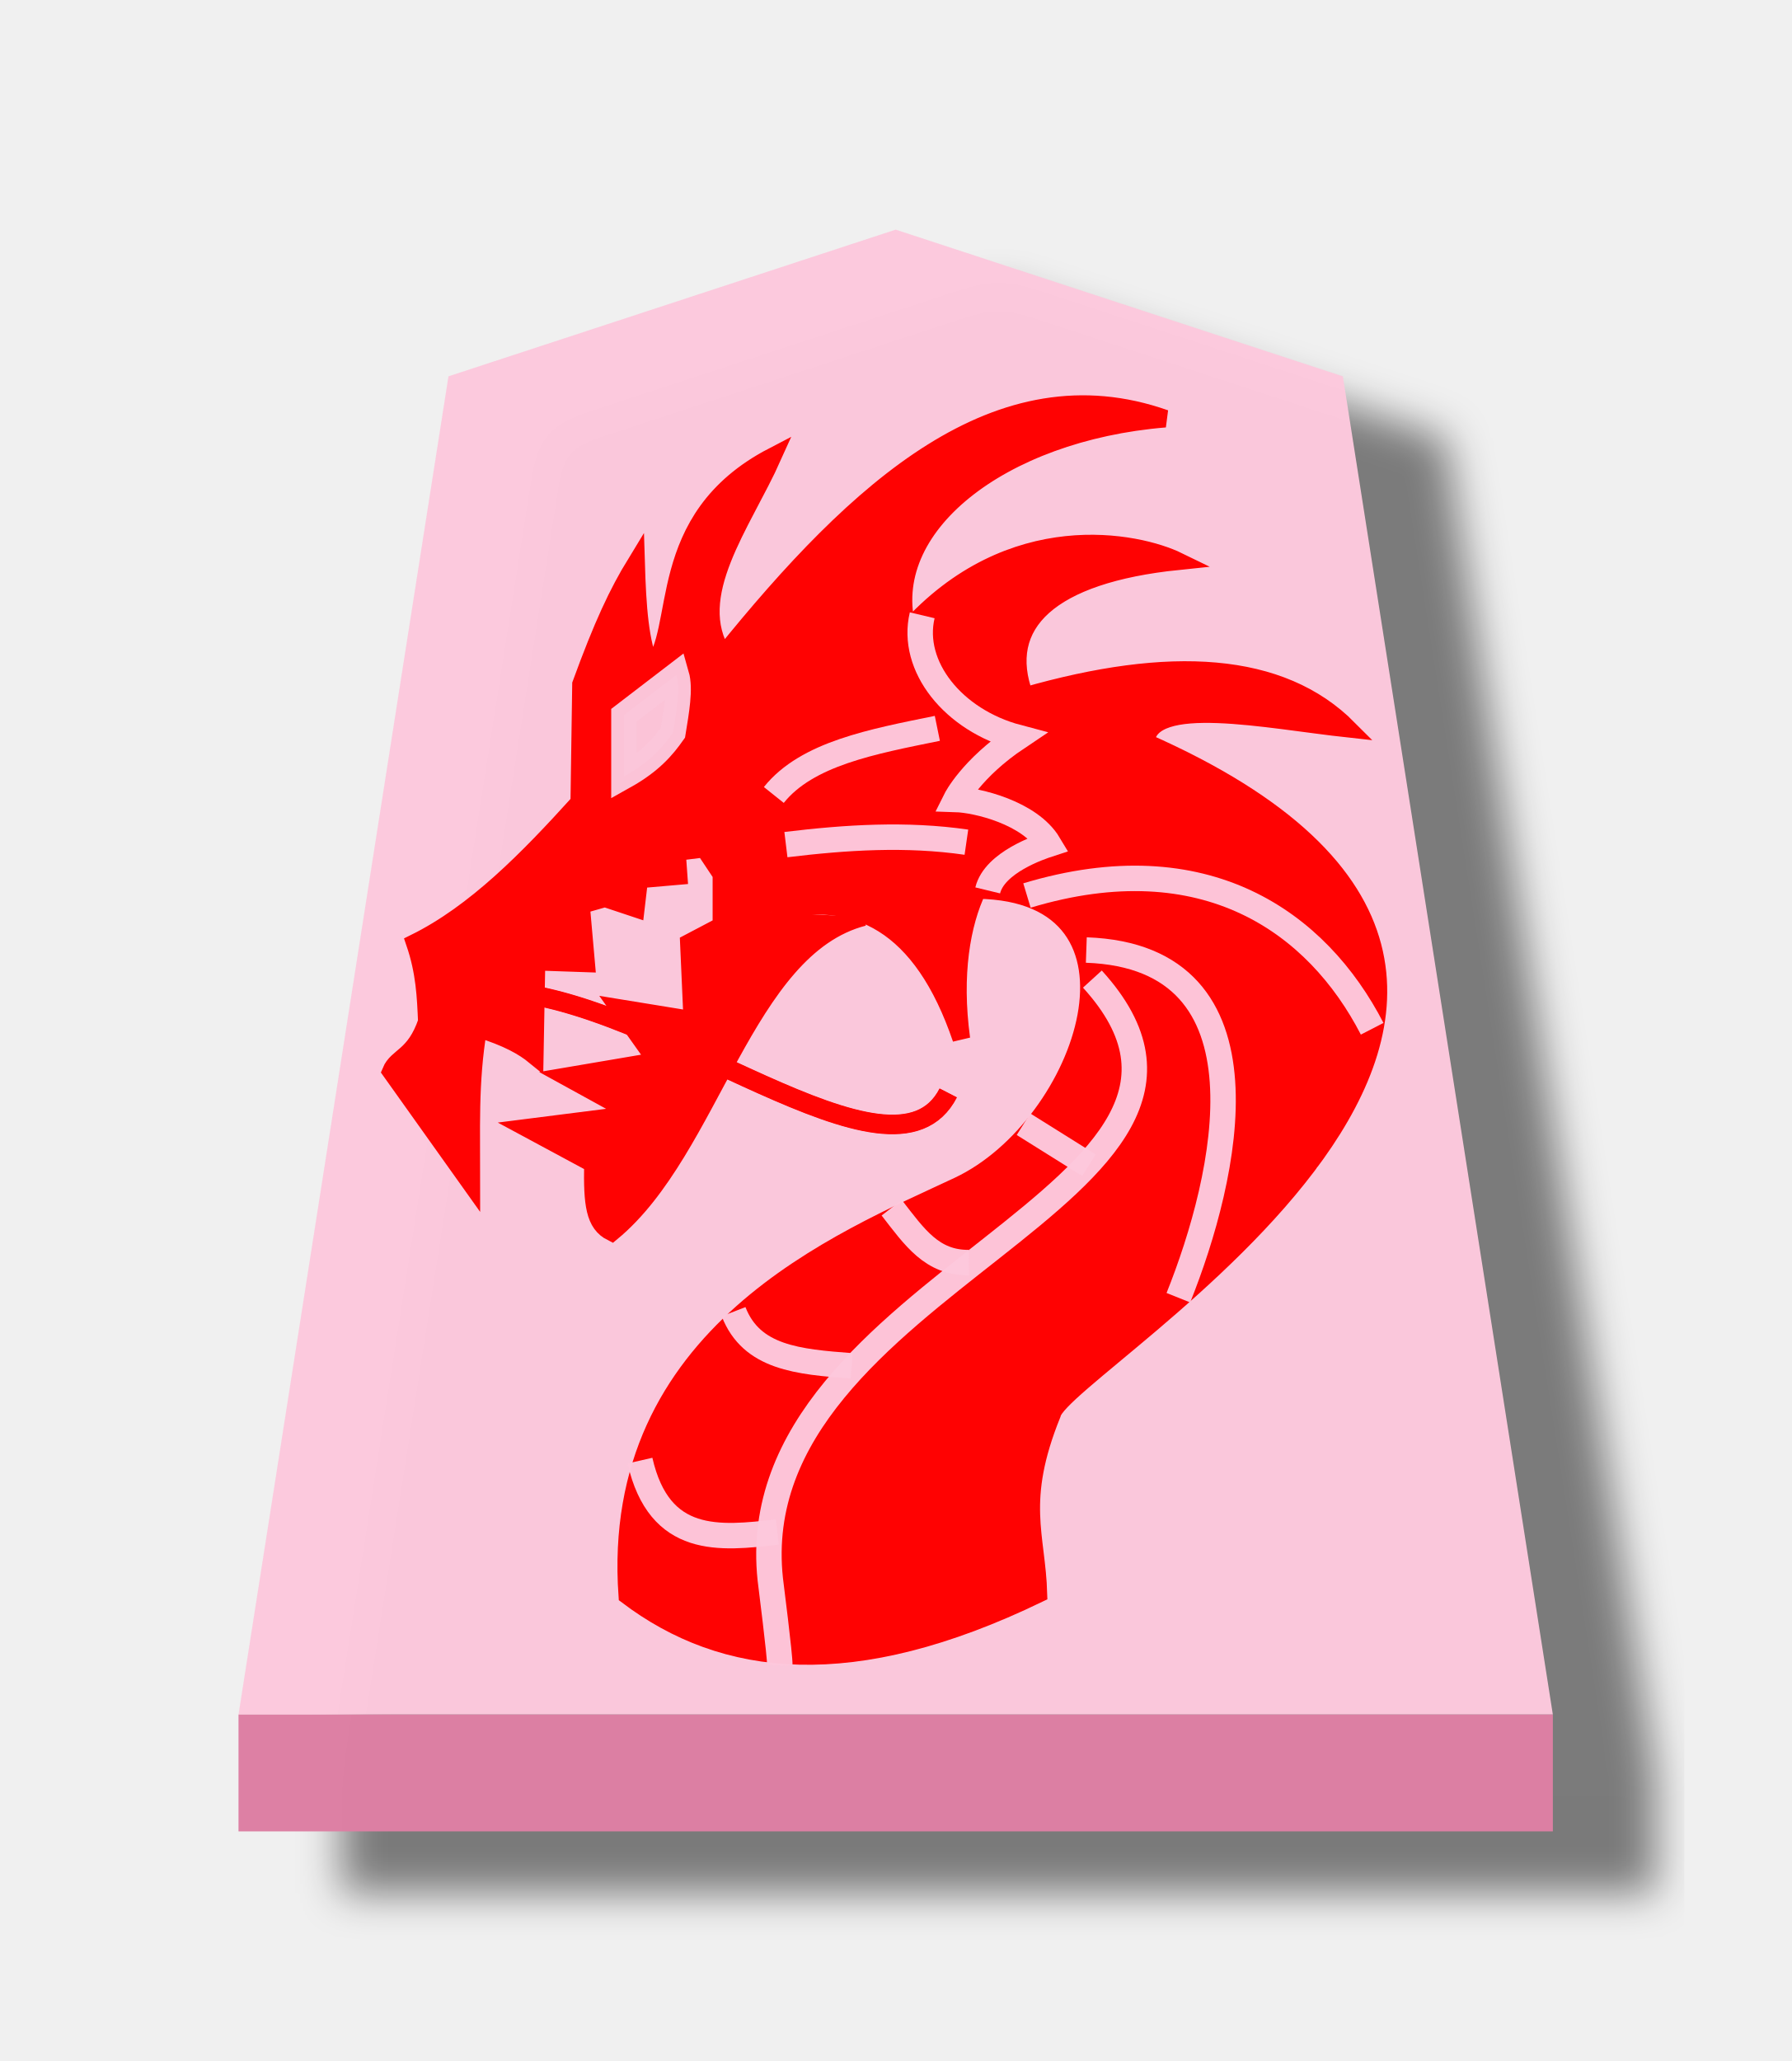
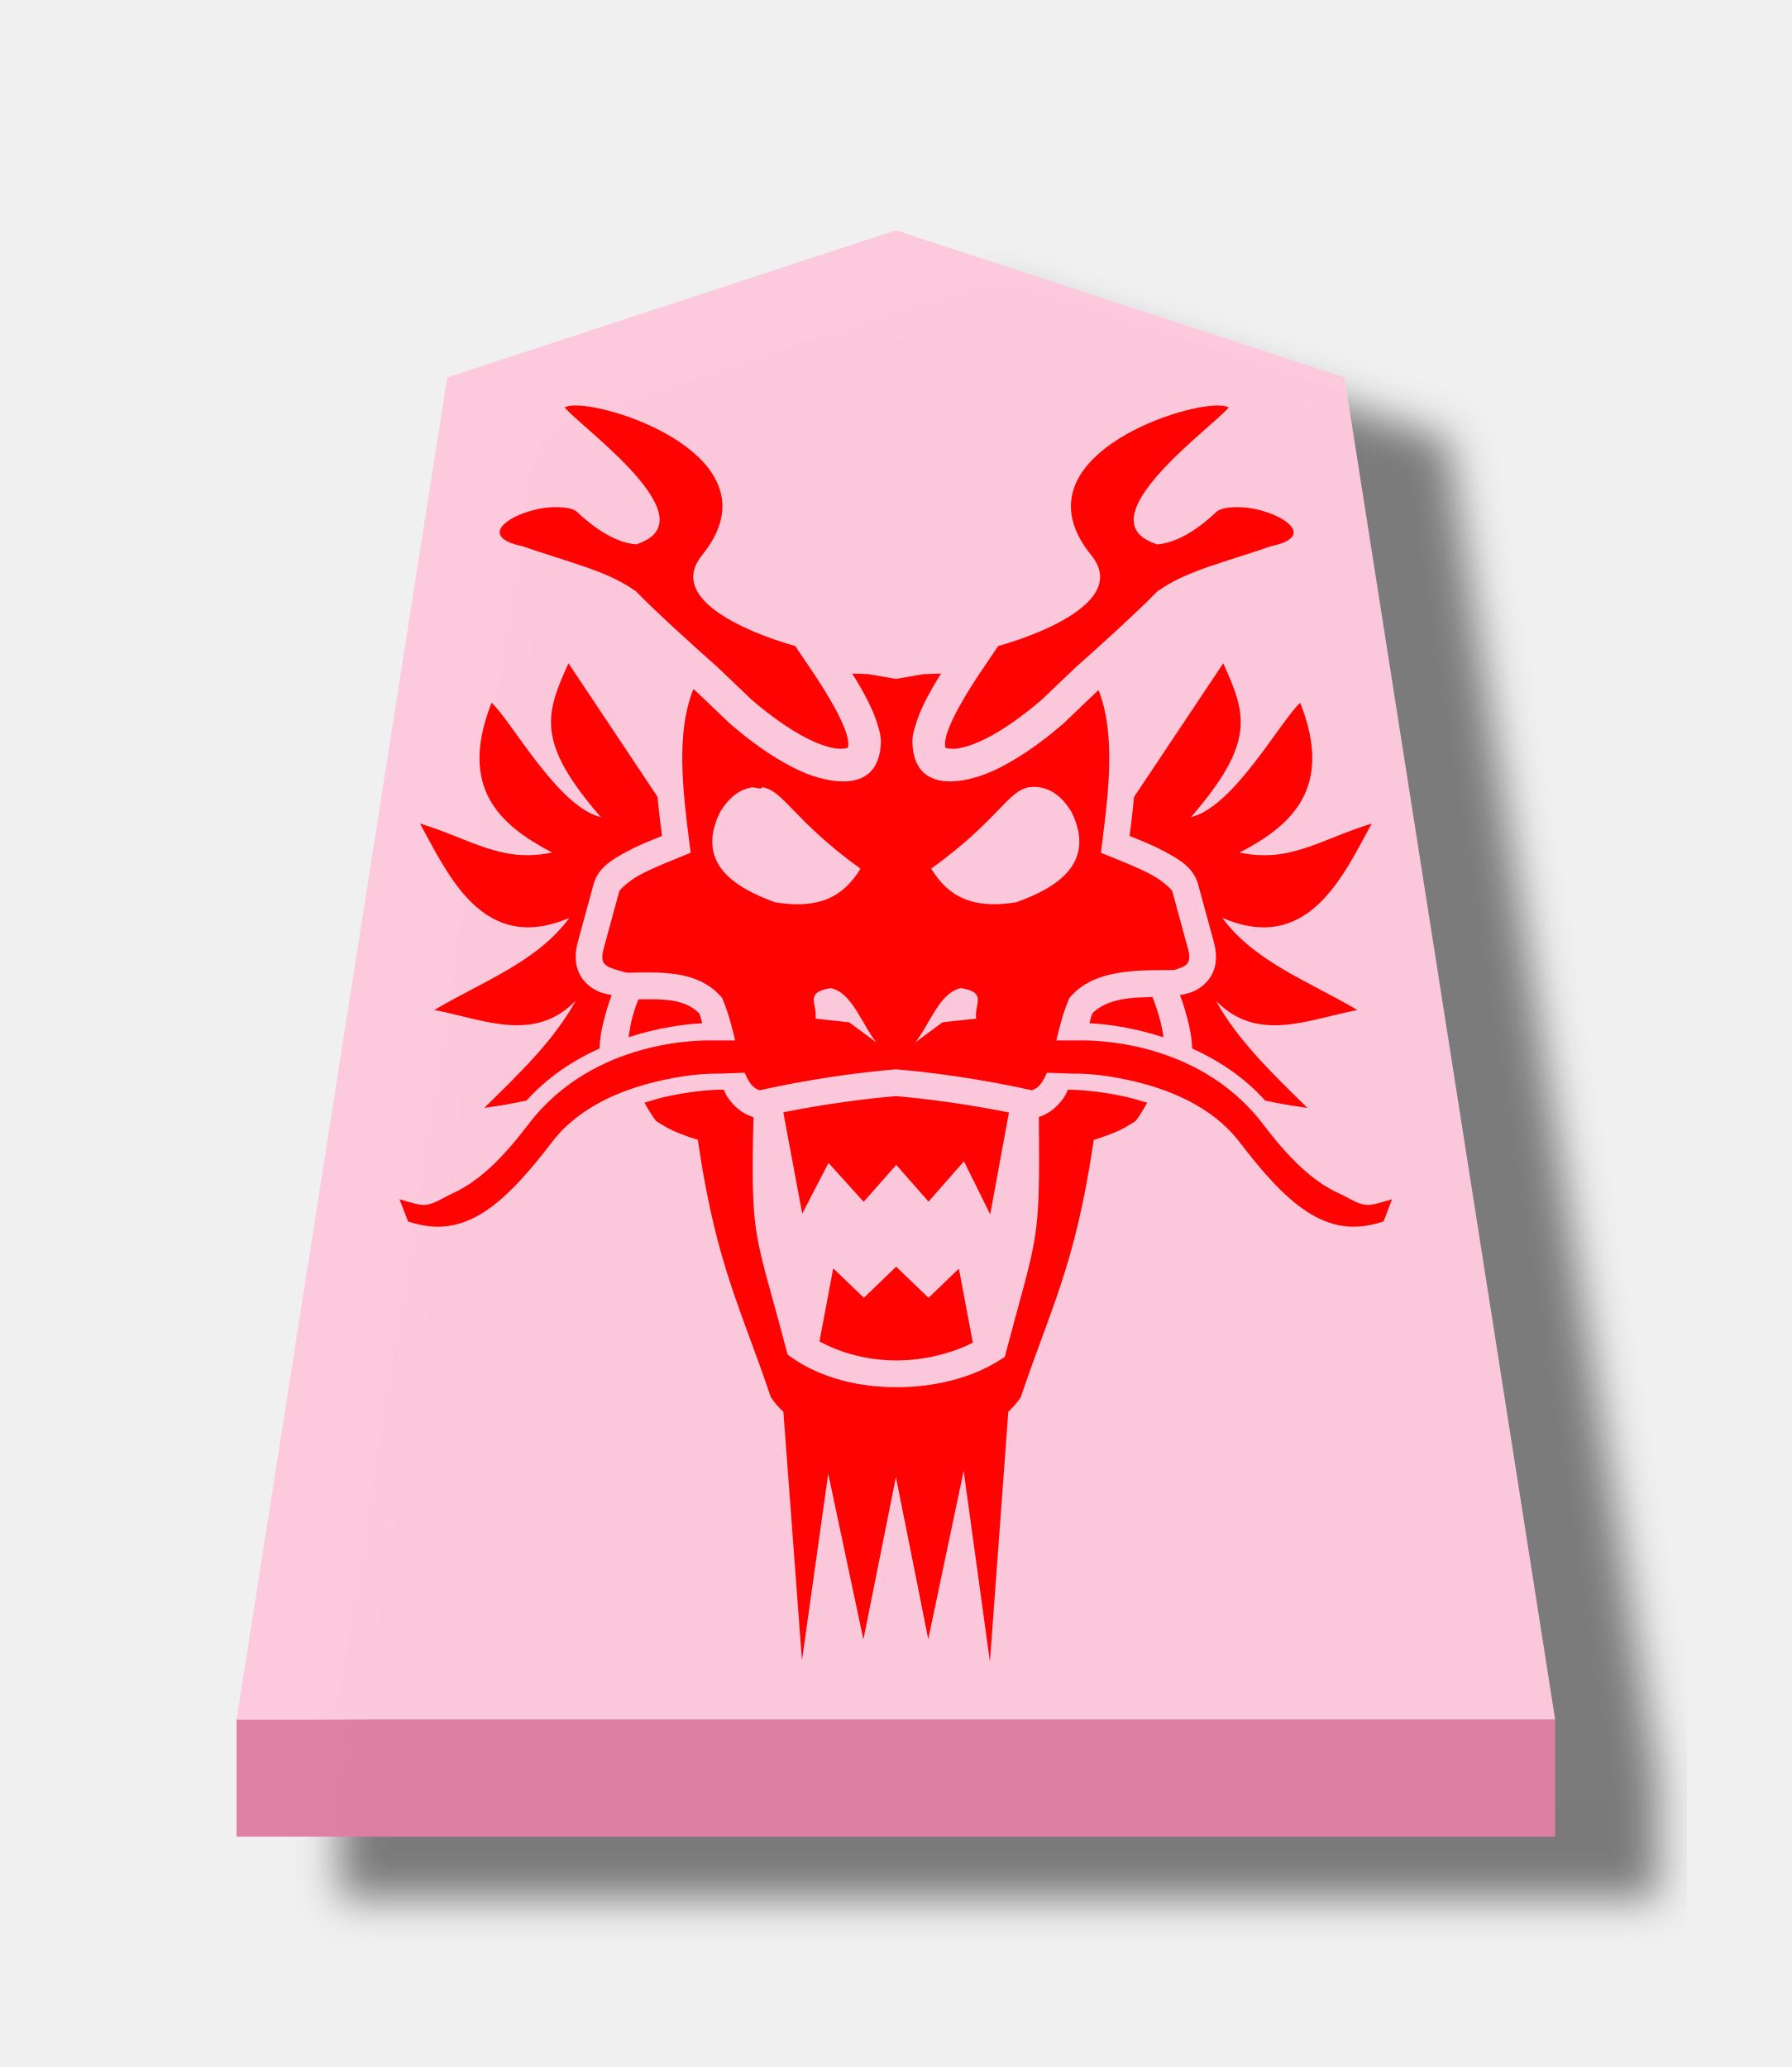
- <svg xmlns="http://www.w3.org/2000/svg" width="52.157" height="60" version="1.1" id="svg1717">
-   <defs id="defs1721">
-     <filter style="color-interpolation-filters:sRGB" id="filter4207">
-       <feFlood flood-opacity="0.498" flood-color="rgb(0,0,0)" result="flood" id="feFlood4197" />
-       <feComposite in="flood" in2="SourceGraphic" operator="in" result="composite1" id="feComposite4199" />
-       <feGaussianBlur in="composite1" stdDeviation="1" result="blur" id="feGaussianBlur4201" />
-       <feOffset dx="5" dy="3" result="offset" id="feOffset4203" />
-       <feComposite in="SourceGraphic" in2="offset" operator="over" result="composite2" id="feComposite4205" />
+ <svg xmlns="http://www.w3.org/2000/svg" viewBox="0 0 52 60" version="1.1" id="svg6692" width="52" height="60">
+   <defs id="defs6664">
+     <filter id="a" color-interpolation-filters="sRGB">
+       <feFlood flood-opacity=".498" flood-color="#000" result="flood" id="feFlood6653" />
+       <feComposite in="flood" in2="SourceGraphic" operator="in" result="composite1" id="feComposite6655" />
+       <feGaussianBlur in="composite1" stdDeviation="1" result="blur" id="feGaussianBlur6657" />
+       <feOffset dx="5" dy="3" result="offset" id="feOffset6659" />
+       <feComposite in="SourceGraphic" in2="offset" result="composite2" id="feComposite6661" />
    </filter>
  </defs>
-   <filter id="drop-shadow">
-     <feGaussianBlur in="SourceAlpha" result="blur" stdDeviation="2" id="feGaussianBlur1692" />
-     <feOffset result="offsetBlur" dx="2" dy="2" id="feOffset1694" />
-     <feBlend in="SourceGraphic" in2="offsetBlur" mode="normal" id="feBlend1696" />
-   </filter>
-   <g transform="translate(-45.60969,-49.28016)" style="opacity:0.99" id="g4520">
-     <g style="filter:url(#filter4207)" transform="matrix(0.6,0,0,0.6,-0.2456695,-2.835138)" id="g4058">
-       <path style="opacity:0.99;fill:#fcc8dc;fill-opacity:0.992;stroke-width:1.663" id="path5763-6-4" d="M 119.89,98 98.188,105.118 88,170.049 l 63.78,-2.6e-4 -10.189,-64.93 z" />
-       <path id="path1890-5-3" d="m 88,170.049 v 5.669 l 63.78,-3e-5 v -5.669 z" style="opacity:1;fill:#dc7ea2;fill-opacity:0.992;stroke:none;stroke-width:0.3;stroke-linecap:butt;stroke-linejoin:miter;stroke-miterlimit:4;stroke-dasharray:none;stroke-opacity:1" />
-     </g>
-     <g id="g4479">
-       <g id="g4408">
-         <g style="opacity:1" transform="matrix(0.5985,0,0,0.5985,-0.8949771,-1.569145)" id="g2585">
-           <g transform="matrix(1.149075,0,0,1.149075,4.877452,-52.32471)" id="g5991-8-6">
-             <g id="g5959-6-1" style="stroke-width:0.8;stroke-miterlimit:4;stroke-dasharray:none">
-               <path id="path5925-18-5" d="m 76.815,188.497 c -0.383,-1.615 0.982,-3.333 3.033,-3.876 -1.475,-0.986 -1.966,-1.97 -1.966,-1.97 0.661,-0.021 2.352,-0.417 2.954,-1.423 -0.279,-0.091 -1.725,-0.574 -1.941,-1.465" style="display:inline;fill:none;stroke:#ffffff;stroke-width:0.6;stroke-linecap:butt;stroke-linejoin:miter;stroke-miterlimit:4;stroke-dasharray:none;stroke-opacity:1" transform="matrix(1.333333,0,0,-1.333333,0,396.8507)" />
-               <g id="g5957-11-8" style="stroke-width:0.8;stroke-miterlimit:4;stroke-dasharray:none">
-                 <g id="g5949-4-4" style="stroke:#ffffff;stroke-width:0.8;stroke-miterlimit:4;stroke-dasharray:none">
-                   <path id="path5927-1-6" d="m 106.855,157.383 c 7.556,-2.277 12.294,1.142 14.615,5.641" style="fill:none;stroke:#ffffff;stroke-width:0.8;stroke-linecap:butt;stroke-linejoin:miter;stroke-miterlimit:4;stroke-dasharray:none;stroke-opacity:1" />
-                   <path id="path5929-1-8" d="m 109.368,159.691 c 8.144,0.284 5.927,9.657 3.897,14.718" style="fill:none;stroke:#ffffff;stroke-width:0.8;stroke-linecap:butt;stroke-linejoin:miter;stroke-miterlimit:4;stroke-dasharray:none;stroke-opacity:1" />
-                   <path id="path5931-3-9" d="m 113.778,156.87 c 3.371,1.833 6.189,4.367 4.974,12" style="fill:none;stroke:#ffffff;stroke-width:0.8;stroke-linecap:butt;stroke-linejoin:miter;stroke-miterlimit:4;stroke-dasharray:none;stroke-opacity:1" />
-                   <path id="path5933-9-8" d="m 108.701,173.639 c -1.781,0.807 -2.699,7.632 -1.436,7.231" style="fill:none;stroke:#ffffff;stroke-width:0.8;stroke-linecap:butt;stroke-linejoin:miter;stroke-miterlimit:4;stroke-dasharray:none;stroke-opacity:1" />
-                   <g style="stroke:#ffffff;stroke-width:0.8;stroke-miterlimit:4;stroke-dasharray:none" id="g5947-9-3">
-                     <path style="fill:none;stroke:#ffffff;stroke-width:0.8;stroke-linecap:butt;stroke-linejoin:miter;stroke-miterlimit:4;stroke-dasharray:none;stroke-opacity:1" d="m 114.035,161.742 c 2.846,11.105 -15.307,14.109 -12.666,25.128" id="path5935-3-6" />
-                     <path style="fill:none;stroke:#ffffff;stroke-width:0.8;stroke-linecap:butt;stroke-linejoin:miter;stroke-miterlimit:4;stroke-dasharray:none;stroke-opacity:1" d="m 109.625,160.921 c 8.402,9.23 -15.847,12.912 -13.538,26.102" id="path5937-72-2" />
-                   </g>
-                 </g>
-                 <path style="fill:none;stroke:#ffffff;stroke-width:0.8;stroke-linecap:butt;stroke-linejoin:miter;stroke-miterlimit:4;stroke-dasharray:none;stroke-opacity:1" d="m 93.112,152.255 c 2.017,-2.722 3.803,-5.72 7.128,-6.872" id="path5951-3-7" />
-                 <path style="fill:none;stroke:#ffffff;stroke-width:0.8;stroke-linecap:butt;stroke-linejoin:miter;stroke-miterlimit:4;stroke-dasharray:none;stroke-opacity:1" d="m 96.65,155.229 c 2.547,-0.309 5.094,-0.472 7.641,-0.103" id="path5953-9-6" />
-                 <path style="fill:none;stroke:#ffffff;stroke-width:0.8;stroke-linecap:butt;stroke-linejoin:miter;stroke-miterlimit:4;stroke-dasharray:none;stroke-opacity:1" d="m 96.138,153.127 c 1.403,-1.755 4.191,-2.262 6.923,-2.82" id="path5955-1-3" />
-               </g>
-             </g>
-             <path style="fill:none;stroke:#ff0000;stroke-width:0.8;stroke-linecap:butt;stroke-linejoin:miter;stroke-miterlimit:4;stroke-dasharray:none;stroke-opacity:1" d="m 84.446,161.434 c 6.802,0.229 16.721,8.885 19.076,4.308" id="path5963-0-5" />
-             <path id="path5965-8-5" d="m 99.939,158.298 c -5.05,1.298 -6.423,9.839 -10.661,13.344 -0.736,-0.368 -0.828,-1.192 -0.798,-2.901 l -2.828,-1.523 4.569,-0.58 -2.901,-1.595 3.844,-0.653 -1.595,-2.248 3.118,0.508 -0.145,-3.263 1.378,-0.725 V 156.485 l -0.725,-1.088 -1.16,0.145 0.073,1.015 -1.668,0.145 -0.145,1.233 -1.305,-0.435 -1.015,0.29 0.218,2.466 -2.103,-0.072 -0.073,3.989 c -0.474,-0.387 -1.149,-0.774 -2.393,-1.16 -0.385,2.272 -0.286,4.327 -0.29,6.6 l -3.409,-4.786 c 0.27,-0.657 1.007,-0.598 1.523,-2.103 -0.045,-1.05 -0.085,-2.098 -0.508,-3.336 2.56,-1.264 4.783,-3.539 6.962,-5.947 l 0.073,-5.004 c 0.912,-2.498 1.545,-3.851 2.331,-5.136 0.057,1.858 0.158,3.396 0.632,4.446 1.446,-1.538 0.028,-6.287 5.16,-8.955 -1.287,2.877 -3.691,5.894 -2.103,8.413 5.712,-7.082 11.658,-12.498 18.711,-10.008 -6.96,0.571 -12.106,4.596 -10.904,8.948 4.373,-4.886 9.736,-3.754 11.456,-2.915 -5.427,0.561 -7.647,2.641 -6.499,5.715 6.145,-1.765 10.849,-1.497 13.707,1.378 -3.442,-0.376 -8.448,-1.443 -8.58,0.571 24.088,10.629 -3.532,26.368 -3.966,28.437 -1.502,3.714 -0.65,5.123 -0.58,7.615 -7.879,3.808 -13.315,3.165 -17.405,0.072 -0.79,-11.119 9.081,-15.023 14.019,-17.348 5.409,-2.547 8.743,-12.412 0.809,-12.521 -0.674,1.42 -1.059,3.566 -0.686,6.3 -1.656,-4.871 -4.462,-6.293 -8.05,-5.367" style="fill:#ff0000;fill-opacity:1;stroke:#ff0000;stroke-width:0.746;stroke-linecap:butt;stroke-linejoin:miter;stroke-miterlimit:4;stroke-dasharray:none;stroke-opacity:1" />
-             <g style="stroke-width:0.8;stroke-miterlimit:4;stroke-dasharray:none" id="g5985-8-9">
-               <path transform="matrix(1.333333,0,0,-1.333333,0,396.8507)" style="display:inline;fill:none;stroke:#fdc8dc;stroke-width:0.808;stroke-linecap:butt;stroke-linejoin:miter;stroke-miterlimit:4;stroke-dasharray:none;stroke-opacity:0.976" d="m 76.815,188.497 c -0.383,-1.615 0.982,-3.333 3.033,-3.876 -1.475,-0.986 -1.966,-1.97 -1.966,-1.97 0.661,-0.021 2.352,-0.417 2.954,-1.423 -0.279,-0.091 -1.725,-0.574 -1.941,-1.465" id="path5967-73-9" />
-               <g style="stroke-width:0.8;stroke-miterlimit:4;stroke-dasharray:none" id="g5983-9-3">
-                 <g style="stroke:#ffffff;stroke-width:0.8;stroke-miterlimit:4;stroke-dasharray:none" id="g5977-0-6">
-                   <path style="fill:none;stroke:#fdc8dc;stroke-width:1.077;stroke-linecap:butt;stroke-linejoin:miter;stroke-miterlimit:4;stroke-dasharray:none;stroke-opacity:0.976" d="m 106.855,157.383 c 7.556,-2.277 12.294,1.142 14.615,5.641" id="path5969-4-8" />
-                   <path style="fill:none;stroke:#fdc8dc;stroke-width:1.077;stroke-linecap:butt;stroke-linejoin:miter;stroke-miterlimit:4;stroke-dasharray:none;stroke-opacity:0.976" d="m 109.368,159.691 c 8.144,0.284 5.927,9.657 3.897,14.718" id="path5971-9-3" />
-                   <g id="g5975-81-9" style="stroke:#ffffff;stroke-width:0.8;stroke-miterlimit:4;stroke-dasharray:none">
-                     <path id="path5973-7-4" d="m 109.625,160.921 c 8.252,9.066 -14.993,12.779 -13.637,25.406 0.025,0.229 0.413,3.232 0.404,3.645" style="fill:none;stroke:#fdc8dc;stroke-width:1.077;stroke-linecap:butt;stroke-linejoin:miter;stroke-miterlimit:4;stroke-dasharray:none;stroke-opacity:0.976" />
-                   </g>
-                 </g>
-                 <path id="path5979-3-4" d="m 96.65,155.229 c 2.547,-0.309 5.094,-0.472 7.641,-0.103" style="fill:none;stroke:#fdc8dc;stroke-width:1.077;stroke-linecap:butt;stroke-linejoin:miter;stroke-miterlimit:4;stroke-dasharray:none;stroke-opacity:0.976" />
-                 <path id="path5981-1-2" d="m 96.138,153.127 c 1.403,-1.755 4.191,-2.262 6.923,-2.82" style="fill:none;stroke:#fdc8dc;stroke-width:1.077;stroke-linecap:butt;stroke-linejoin:miter;stroke-miterlimit:4;stroke-dasharray:none;stroke-opacity:0.976" />
-               </g>
-             </g>
-             <path id="path5987-5-8" d="m 92.015,148.046 -2.223,1.704 v 2.593 c 1.122,-0.627 1.645,-1.241 2.075,-1.852 0.148,-0.913 0.319,-1.851 0.148,-2.445 z" style="fill:#fbc6da;fill-opacity:0.984;stroke:#fbc6da;stroke-width:1.077;stroke-linecap:butt;stroke-linejoin:miter;stroke-miterlimit:4;stroke-dasharray:none;stroke-opacity:0.984" />
-             <path id="path5989-1-7" d="m 84.446,161.434 c 6.802,0.229 16.721,8.885 19.076,4.308" style="fill:none;stroke:#ff0000;stroke-width:0.829;stroke-linecap:butt;stroke-linejoin:miter;stroke-miterlimit:4;stroke-dasharray:none;stroke-opacity:1" />
-           </g>
-           <path id="path9568-8-5" d="m 127.493,139.645 3.186,1.994" style="display:inline;fill:none;stroke:#fdc8dc;stroke-width:1.238;stroke-linecap:butt;stroke-linejoin:miter;stroke-miterlimit:4;stroke-dasharray:none;stroke-opacity:0.976" />
-           <path id="path9570-8-0" d="m 121.081,143.706 c 1.132,1.462 1.965,2.683 3.753,2.67" style="display:inline;fill:none;stroke:#fdc8dc;stroke-width:1.238;stroke-linecap:butt;stroke-linejoin:miter;stroke-miterlimit:4;stroke-dasharray:none;stroke-opacity:0.976" />
-           <path id="path9572-9-1" d="m 113.39,148.765 c 0.872,2.246 3.14,2.436 5.745,2.634" style="display:inline;fill:none;stroke:#fdc8dc;stroke-width:1.238;stroke-linecap:butt;stroke-linejoin:miter;stroke-miterlimit:4;stroke-dasharray:none;stroke-opacity:0.976" />
-           <path id="path9574-8-5" d="m 108.835,156.008 c 0.945,4.128 3.86,3.796 6.684,3.474" style="display:inline;fill:none;stroke:#fdc8dc;stroke-width:1.238;stroke-linecap:butt;stroke-linejoin:miter;stroke-miterlimit:4;stroke-dasharray:none;stroke-opacity:0.976" />
-         </g>
-       </g>
+   <g opacity="0.99" id="g6690" transform="translate(-4.000001)">
+     <g transform="matrix(0.6,0,0,0.6,-41.934,-52.115)" filter="url(#a)" fill-opacity="0.992" id="g6670">
+       <path d="M 119.89,98 98.188,105.118 88,170.049 h 63.78 l -10.19,-64.93 z" opacity="0.99" fill="#fcc8dc" id="path6666" />
+       <path d="m 88,170.05 v 5.668 h 63.78 v -5.67 z" fill="#dc7ea2" id="path6668" />
    </g>
  </g>
+   <path id="path3940-9" style="fill:#ff0202;fill-opacity:1;stroke:none;stroke-width:0.938px;stroke-linecap:butt;stroke-linejoin:miter;stroke-opacity:1" d="m 16.83,11.773 c -0.096,-0.006 -0.182,-0.005 -0.255,0.004 -0.077,0.008 -0.141,0.025 -0.189,0.049 0.472,0.576 4.186,3.217 2.155,3.947 -0.025,0.008 -0.041,0.019 -0.064,0.027 -0.812,-0.038 -1.642,-0.86 -1.732,-0.942 -0.121,-0.111 -0.405,-0.147 -0.731,-0.134 -0.979,0.041 -2.341,0.817 -0.852,1.131 1.356,0.472 2.46,0.713 3.269,1.294 l 0.004,-0.007 c 0.578,0.599 1.781,1.687 2.382,2.217 l 1.004,0.958 c 0.305,0.261 0.84,0.694 1.405,1.011 0.287,0.161 0.581,0.291 0.828,0.355 0.245,0.064 0.418,0.065 0.557,0.02 -9.37e-4,-0.003 -0.002,-0.007 0.004,-0.033 0.013,-0.065 0.004,-0.194 -0.042,-0.35 -0.092,-0.312 -0.313,-0.736 -0.559,-1.145 -0.246,-0.409 -0.516,-0.806 -0.711,-1.09 -0.097,-0.141 -0.173,-0.254 -0.224,-0.333 0,0 -3.991,-1.048 -2.703,-2.637 2.137,-2.635 -2.109,-4.252 -3.547,-4.341 z m 18.388,0 v 0.002 c -1.438,0.089 -5.684,1.706 -3.547,4.341 1.289,1.589 -2.703,2.637 -2.703,2.637 -0.05,0.08 -0.127,0.192 -0.224,0.333 -0.195,0.285 -0.465,0.681 -0.711,1.09 -0.246,0.409 -0.467,0.833 -0.559,1.145 -0.046,0.156 -0.055,0.285 -0.042,0.35 0.005,0.026 0.005,0.03 0.004,0.033 0.139,0.045 0.313,0.044 0.557,-0.02 0.247,-0.065 0.541,-0.194 0.828,-0.355 0.565,-0.318 1.1,-0.75 1.405,-1.011 l 1.004,-0.958 c 0.601,-0.53 1.804,-1.619 2.382,-2.217 l 0.004,0.007 c 0.809,-0.581 1.913,-0.822 3.269,-1.294 1.488,-0.313 0.127,-1.089 -0.852,-1.131 -0.326,-0.014 -0.61,0.023 -0.731,0.134 -0.09,0.082 -0.919,0.904 -1.732,0.942 -0.024,-0.009 -0.039,-0.019 -0.064,-0.027 -2.032,-0.729 1.683,-3.371 2.155,-3.947 -0.048,-0.025 -0.111,-0.041 -0.189,-0.049 -0.073,-0.008 -0.159,-0.009 -0.255,-0.004 z m -18.719,7.48 c -0.67,1.481 -0.952,2.284 0.938,4.467 -1.247,-0.299 -2.6,-2.806 -3.17,-3.32 -0.978,2.473 0.245,3.558 1.757,4.346 -1.474,0.315 -2.354,-0.391 -3.833,-0.839 0.824,1.506 1.841,3.806 4.333,2.736 -0.925,1.272 -2.538,1.857 -3.918,2.675 1.418,0.268 2.895,0.972 4.104,-0.271 -0.627,1.147 -1.65,2.126 -2.653,3.111 0.416,-0.054 0.822,-0.126 1.222,-0.211 0.642,-0.709 1.386,-1.18 2.122,-1.514 0.007,-0.393 0.113,-0.801 0.22,-1.16 0.064,-0.214 0.082,-0.247 0.132,-0.385 -0.182,-0.046 -0.333,-0.058 -0.542,-0.191 -0.177,-0.112 -0.35,-0.29 -0.438,-0.531 -0.088,-0.242 -0.085,-0.523 -0.002,-0.828 l 0.454,-1.666 c 0.135,-0.496 0.565,-0.737 0.995,-0.967 0.34,-0.182 0.682,-0.314 0.993,-0.44 -0.048,-0.377 -0.095,-0.756 -0.13,-1.136 z m 19.003,0 -2.589,3.881 c -0.035,0.379 -0.081,0.757 -0.128,1.132 0.311,0.126 0.653,0.258 0.993,0.44 0.43,0.23 0.86,0.471 0.995,0.967 l 0.454,1.666 c 0.083,0.305 0.088,0.587 0,0.828 -0.088,0.242 -0.263,0.419 -0.44,0.531 -0.209,0.132 -0.359,0.144 -0.541,0.191 0.05,0.138 0.068,0.171 0.132,0.385 0.107,0.358 0.212,0.767 0.22,1.16 0.736,0.334 1.48,0.804 2.122,1.514 0.4,0.085 0.807,0.156 1.224,0.211 -1.003,-0.986 -2.028,-1.965 -2.655,-3.111 1.209,1.243 2.689,0.539 4.106,0.271 -1.379,-0.818 -2.994,-1.403 -3.919,-2.675 2.492,1.07 3.51,-1.23 4.333,-2.736 -1.479,0.448 -2.357,1.154 -3.831,0.839 1.512,-0.788 2.735,-1.873 1.757,-4.346 -0.569,0.514 -1.925,3.022 -3.172,3.32 1.89,-2.183 1.608,-2.986 0.938,-4.467 z m -8.18,0.299 c -0.237,0.006 -0.471,0.015 -0.497,0.018 -0.005,6.56e-4 -0.013,-0.002 -0.018,-0.002 L 25.999,19.707 25.193,19.567 c -0.006,-4.7e-4 -0.014,0.003 -0.02,0.002 -0.022,-0.003 -0.236,-0.011 -0.443,-0.016 0.033,0.053 0.059,0.087 0.092,0.141 0.265,0.442 0.512,0.88 0.654,1.361 0.072,0.245 0.125,0.409 0.062,0.76 0.002,-0.015 0.009,-0.025 0.011,-0.04 -0.006,0.073 -0.012,0.083 -0.013,0.084 0.004,-0.019 -0.001,-0.026 0.002,-0.044 -0.155,0.926 -0.979,0.97 -1.717,0.775 h -0.004 c -0.369,-0.096 -0.712,-0.255 -1.05,-0.445 -0.662,-0.372 -1.227,-0.835 -1.556,-1.116 l -0.02,-0.016 -0.995,-0.951 c -0.017,-0.015 -0.05,-0.044 -0.068,-0.06 -0.003,0.007 -0.029,0.064 -0.029,0.064 v 0.002 c -0.464,1.228 -0.297,2.794 -0.092,4.39 l 0.038,0.295 -0.277,0.114 c -0.355,0.145 -0.814,0.324 -1.184,0.522 -0.37,0.198 -0.601,0.447 -0.612,0.487 l -0.454,1.666 c -0.054,0.198 -0.039,0.303 -0.018,0.361 0.021,0.058 0.052,0.094 0.126,0.141 0.12,0.076 0.34,0.131 0.566,0.192 0.368,-0.004 0.782,-0.024 1.215,0.016 0.53,0.049 1.098,0.206 1.508,0.667 l 0.042,0.048 0.024,0.059 c 0.161,0.378 0.26,0.784 0.355,1.176 h -0.625 c -0.294,-0.008 -3.471,-0.071 -5.374,2.432 -0.719,0.946 -1.408,1.644 -2.197,2.005 -0.345,0.158 -0.498,0.298 -0.786,0.335 -0.178,0.023 -0.494,-0.089 -0.759,-0.161 l 0.247,0.641 c 0.86,0.295 1.559,0.149 2.224,-0.284 0.691,-0.45 1.332,-1.205 1.953,-2.016 0.811,-1.066 2.116,-1.559 3.207,-1.799 0.927,-0.204 1.475,-0.189 1.691,-0.191 l 0.693,-0.026 c 0.045,0.106 0.093,0.198 0.143,0.273 0.089,0.135 0.18,0.195 0.288,0.238 1.423,-0.32 2.901,-0.522 3.925,-0.607 l 0.031,-0.004 0.033,0.004 c 1.024,0.085 2.5,0.286 3.923,0.607 0.108,-0.043 0.198,-0.103 0.288,-0.238 0.05,-0.075 0.098,-0.168 0.143,-0.273 l 0.694,0.026 c 0.216,9.37e-4 0.765,-0.014 1.691,0.191 1.09,0.24 2.396,0.734 3.207,1.799 0.622,0.811 1.262,1.566 1.953,2.016 0.666,0.433 1.364,0.579 2.224,0.284 l 0.247,-0.641 c -0.265,0.072 -0.581,0.184 -0.759,0.161 -0.288,-0.038 -0.441,-0.178 -0.786,-0.335 -0.789,-0.36 -1.478,-1.059 -2.197,-2.005 -1.903,-2.502 -5.08,-2.44 -5.374,-2.432 h -0.627 c 0.095,-0.392 0.195,-0.799 0.355,-1.176 l 0.026,-0.059 0.042,-0.048 c 0.413,-0.464 0.998,-0.635 1.556,-0.705 0.516,-0.065 1.024,-0.051 1.435,-0.057 0.12,-0.035 0.228,-0.069 0.299,-0.114 0.074,-0.047 0.105,-0.083 0.126,-0.141 0.021,-0.058 0.036,-0.163 -0.018,-0.361 l -0.454,-1.666 c -0.011,-0.04 -0.244,-0.289 -0.614,-0.487 -0.37,-0.198 -0.828,-0.378 -1.184,-0.522 l -0.275,-0.114 0.037,-0.295 c 0.205,-1.597 0.373,-3.164 -0.092,-4.392 -5.1e-5,-1.22e-4 -0.014,-0.031 -0.015,-0.033 -0.009,0.008 -0.025,0.022 -0.033,0.029 l -0.995,0.951 -0.02,0.016 c -0.328,0.281 -0.894,0.744 -1.556,1.116 -0.338,0.19 -0.681,0.349 -1.05,0.445 h -0.002 c -0.739,0.195 -1.565,0.152 -1.719,-0.777 0.003,0.019 -3.93e-4,0.026 0.004,0.046 -3.47e-4,-0.002 -0.007,-0.012 -0.013,-0.084 0.002,0.014 0.007,0.024 0.009,0.038 -0.062,-0.349 -0.008,-0.514 0.064,-0.759 0.142,-0.482 0.389,-0.92 0.654,-1.361 0.033,-0.055 0.06,-0.089 0.093,-0.143 z m -5.208,3.298 c 0.637,0.091 0.894,0.95 2.86,2.366 -0.503,0.827 -1.217,1.18 -2.474,0.977 -1.179,-0.424 -2.327,-1.138 -1.603,-2.618 0.273,-0.45 0.581,-0.66 0.913,-0.716 0.112,-0.019 0.301,0.081 0.304,-0.007 z m 7.771,0 c 0.091,-0.013 0.19,-0.012 0.302,0.007 0.331,0.056 0.64,0.266 0.913,0.716 0.724,1.48 -0.424,2.194 -1.603,2.618 -1.257,0.204 -1.969,-0.15 -2.472,-0.977 1.967,-1.415 2.223,-2.275 2.86,-2.366 z m -5.774,5.832 c 0.619,0.135 0.891,1.025 1.319,1.574 l -0.786,-0.581 -0.977,-0.106 c 0.065,-0.423 -0.345,-0.76 0.443,-0.887 z m 3.775,0 c 0.788,0.127 0.38,0.464 0.445,0.887 l -0.977,0.106 -0.786,0.581 c 0.428,-0.549 0.698,-1.439 1.317,-1.574 z m 5.561,0.26 c -0.242,0.004 -0.484,0.012 -0.711,0.04 -0.449,0.057 -0.802,0.196 -1.033,0.434 -0.032,0.083 -0.058,0.188 -0.086,0.286 0.486,0.022 1.242,0.117 2.151,0.407 -0.03,-0.197 -0.07,-0.407 -0.132,-0.616 -0.091,-0.307 -0.152,-0.456 -0.189,-0.552 z m -14.919,0.066 c -0.044,0.117 -0.085,0.215 -0.165,0.486 -0.063,0.212 -0.089,0.413 -0.119,0.612 0.904,-0.286 1.654,-0.382 2.138,-0.403 -0.028,-0.097 -0.054,-0.202 -0.086,-0.284 -0.231,-0.239 -0.543,-0.355 -0.96,-0.394 -0.252,-0.023 -0.528,-0.022 -0.808,-0.016 z m 2.475,2.62 c -0.237,0.003 -0.831,0.021 -1.669,0.205 -0.205,0.045 -0.419,0.11 -0.632,0.176 0.106,0.181 0.209,0.365 0.337,0.53 -0.006,-0.008 0.273,0.186 0.52,0.293 0.247,0.107 0.469,0.181 0.469,0.181 l 0.225,0.075 0.035,0.235 c 0.52,3.42 1.22,4.675 2.083,7.232 0.101,0.157 0.227,0.296 0.365,0.427 l 0.539,7.214 0.762,-5.42 1.021,4.814 0.944,-4.715 0.938,4.704 1.028,-4.883 0.762,5.536 0.533,-7.252 c 0.136,-0.13 0.261,-0.267 0.361,-0.421 0.864,-2.557 1.563,-3.813 2.083,-7.234 l 0.037,-0.235 0.224,-0.075 c 0,0 0.224,-0.074 0.471,-0.181 0.247,-0.107 0.525,-0.301 0.519,-0.293 0.128,-0.165 0.231,-0.35 0.337,-0.531 -0.212,-0.066 -0.426,-0.129 -0.63,-0.174 -0.84,-0.185 -1.435,-0.202 -1.671,-0.205 -0.036,0.07 -0.063,0.145 -0.106,0.211 -0.169,0.255 -0.415,0.48 -0.738,0.581 0.035,3.703 -0.023,3.321 -0.951,6.818 l -0.038,0.147 -0.126,0.081 c -0.834,0.537 -1.925,0.799 -3.02,0.799 -1.094,-4.5e-4 -2.198,-0.267 -3.044,-0.867 l -0.114,-0.081 -0.035,-0.136 c -0.925,-3.513 -1.036,-3.126 -0.955,-6.756 l -0.009,-0.002 c -0.328,-0.099 -0.577,-0.328 -0.748,-0.585 -0.044,-0.066 -0.071,-0.141 -0.106,-0.211 z m 4.995,0.191 c -0.867,0.073 -2.064,0.227 -3.265,0.469 l 0.55,2.941 0.762,-1.473 1.021,1.129 0.944,-1.072 0.938,1.066 1.028,-1.169 0.762,1.539 0.544,-2.956 c -1.207,-0.244 -2.412,-0.402 -3.284,-0.475 z m 0.011,4.951 -0.938,0.903 -0.889,-0.856 -0.399,2.12 c 0.63,0.346 1.414,0.553 2.23,0.553 0.81,3.26e-4 1.591,-0.201 2.221,-0.515 L 27.829,36.825 26.948,37.673 Z" />
</svg>
